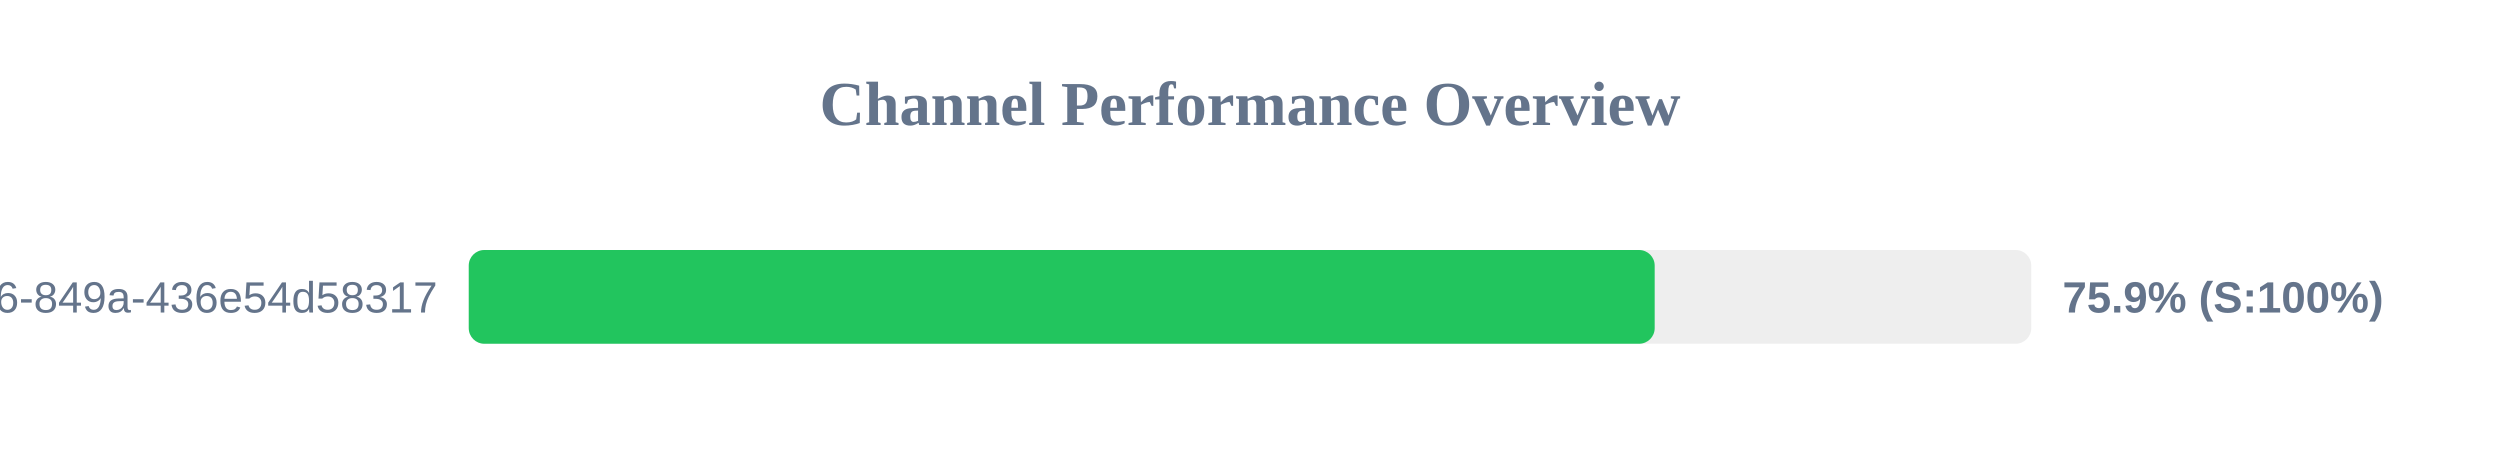
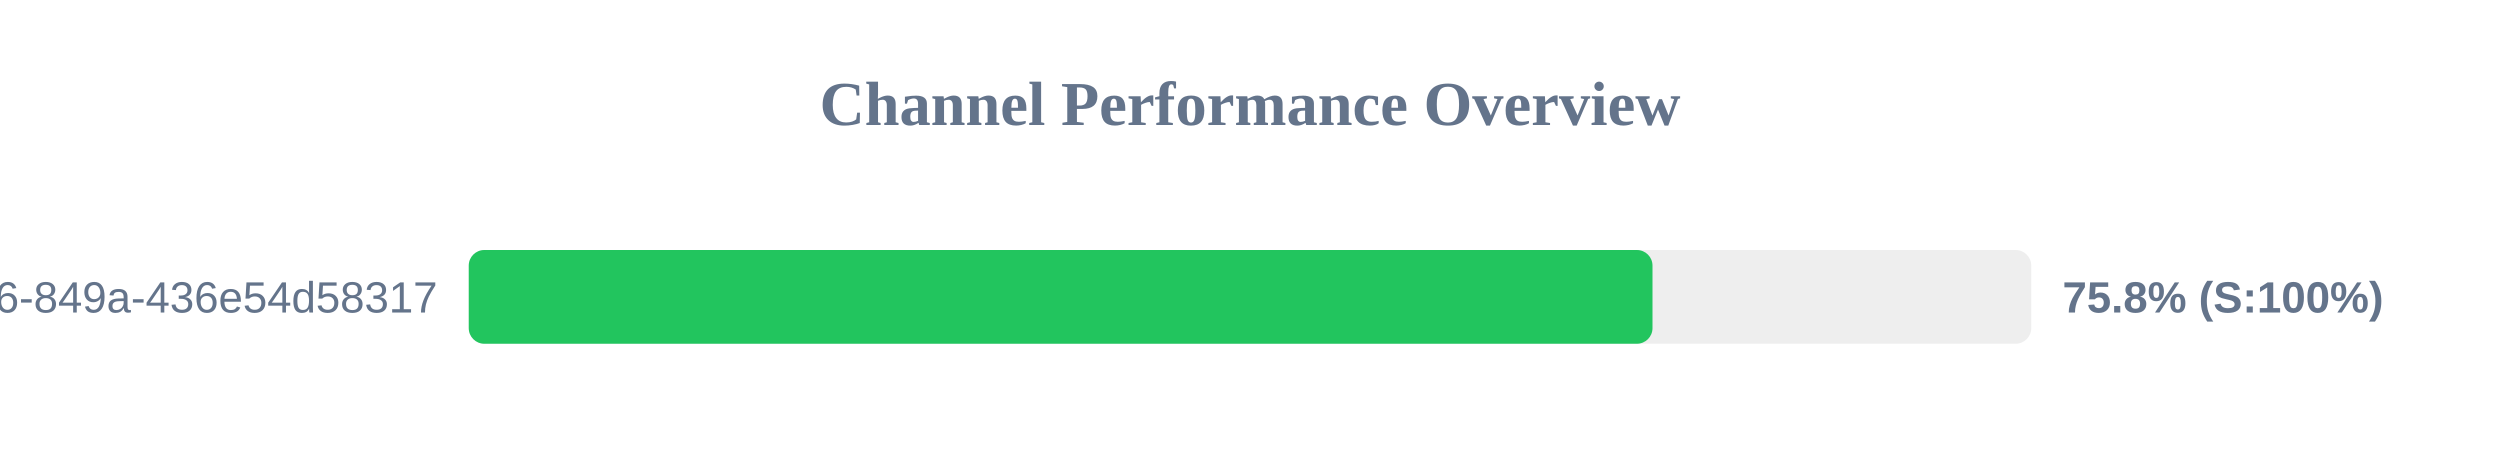
<svg xmlns="http://www.w3.org/2000/svg" width="800" height="150" version="1.1">
  <style>
        .row { font: 14px Arial; fill: #64748b; }
        .score { font: bold 14px Arial; fill: #64748b; }
    </style>
  <text x="400" y="40" text-anchor="middle" font-size="20px" font-weight="bold" fill="#64748b">Channel Performance Overview</text>
  <rect x="150" y="80" width="500" height="30" fill="#eee" rx="5" />
-   <rect x="150" y="80" width="379.5" height="30" fill="#22c55e" rx="5" />
+   <rect x="150" y="80" width="378.8" height="30" fill="#22c55e" rx="5" />
  <text x="140" y="100" text-anchor="end" class="row">?uuid=29fbd51f-03c8-4d76-849a-436e54d58317</text>
-   <text x="660" y="100" text-anchor="start" class="score">75.9% (S:100%)</text>
+   <text x="660" y="100" text-anchor="start" class="score">75.8% (S:100%)</text>
</svg>
